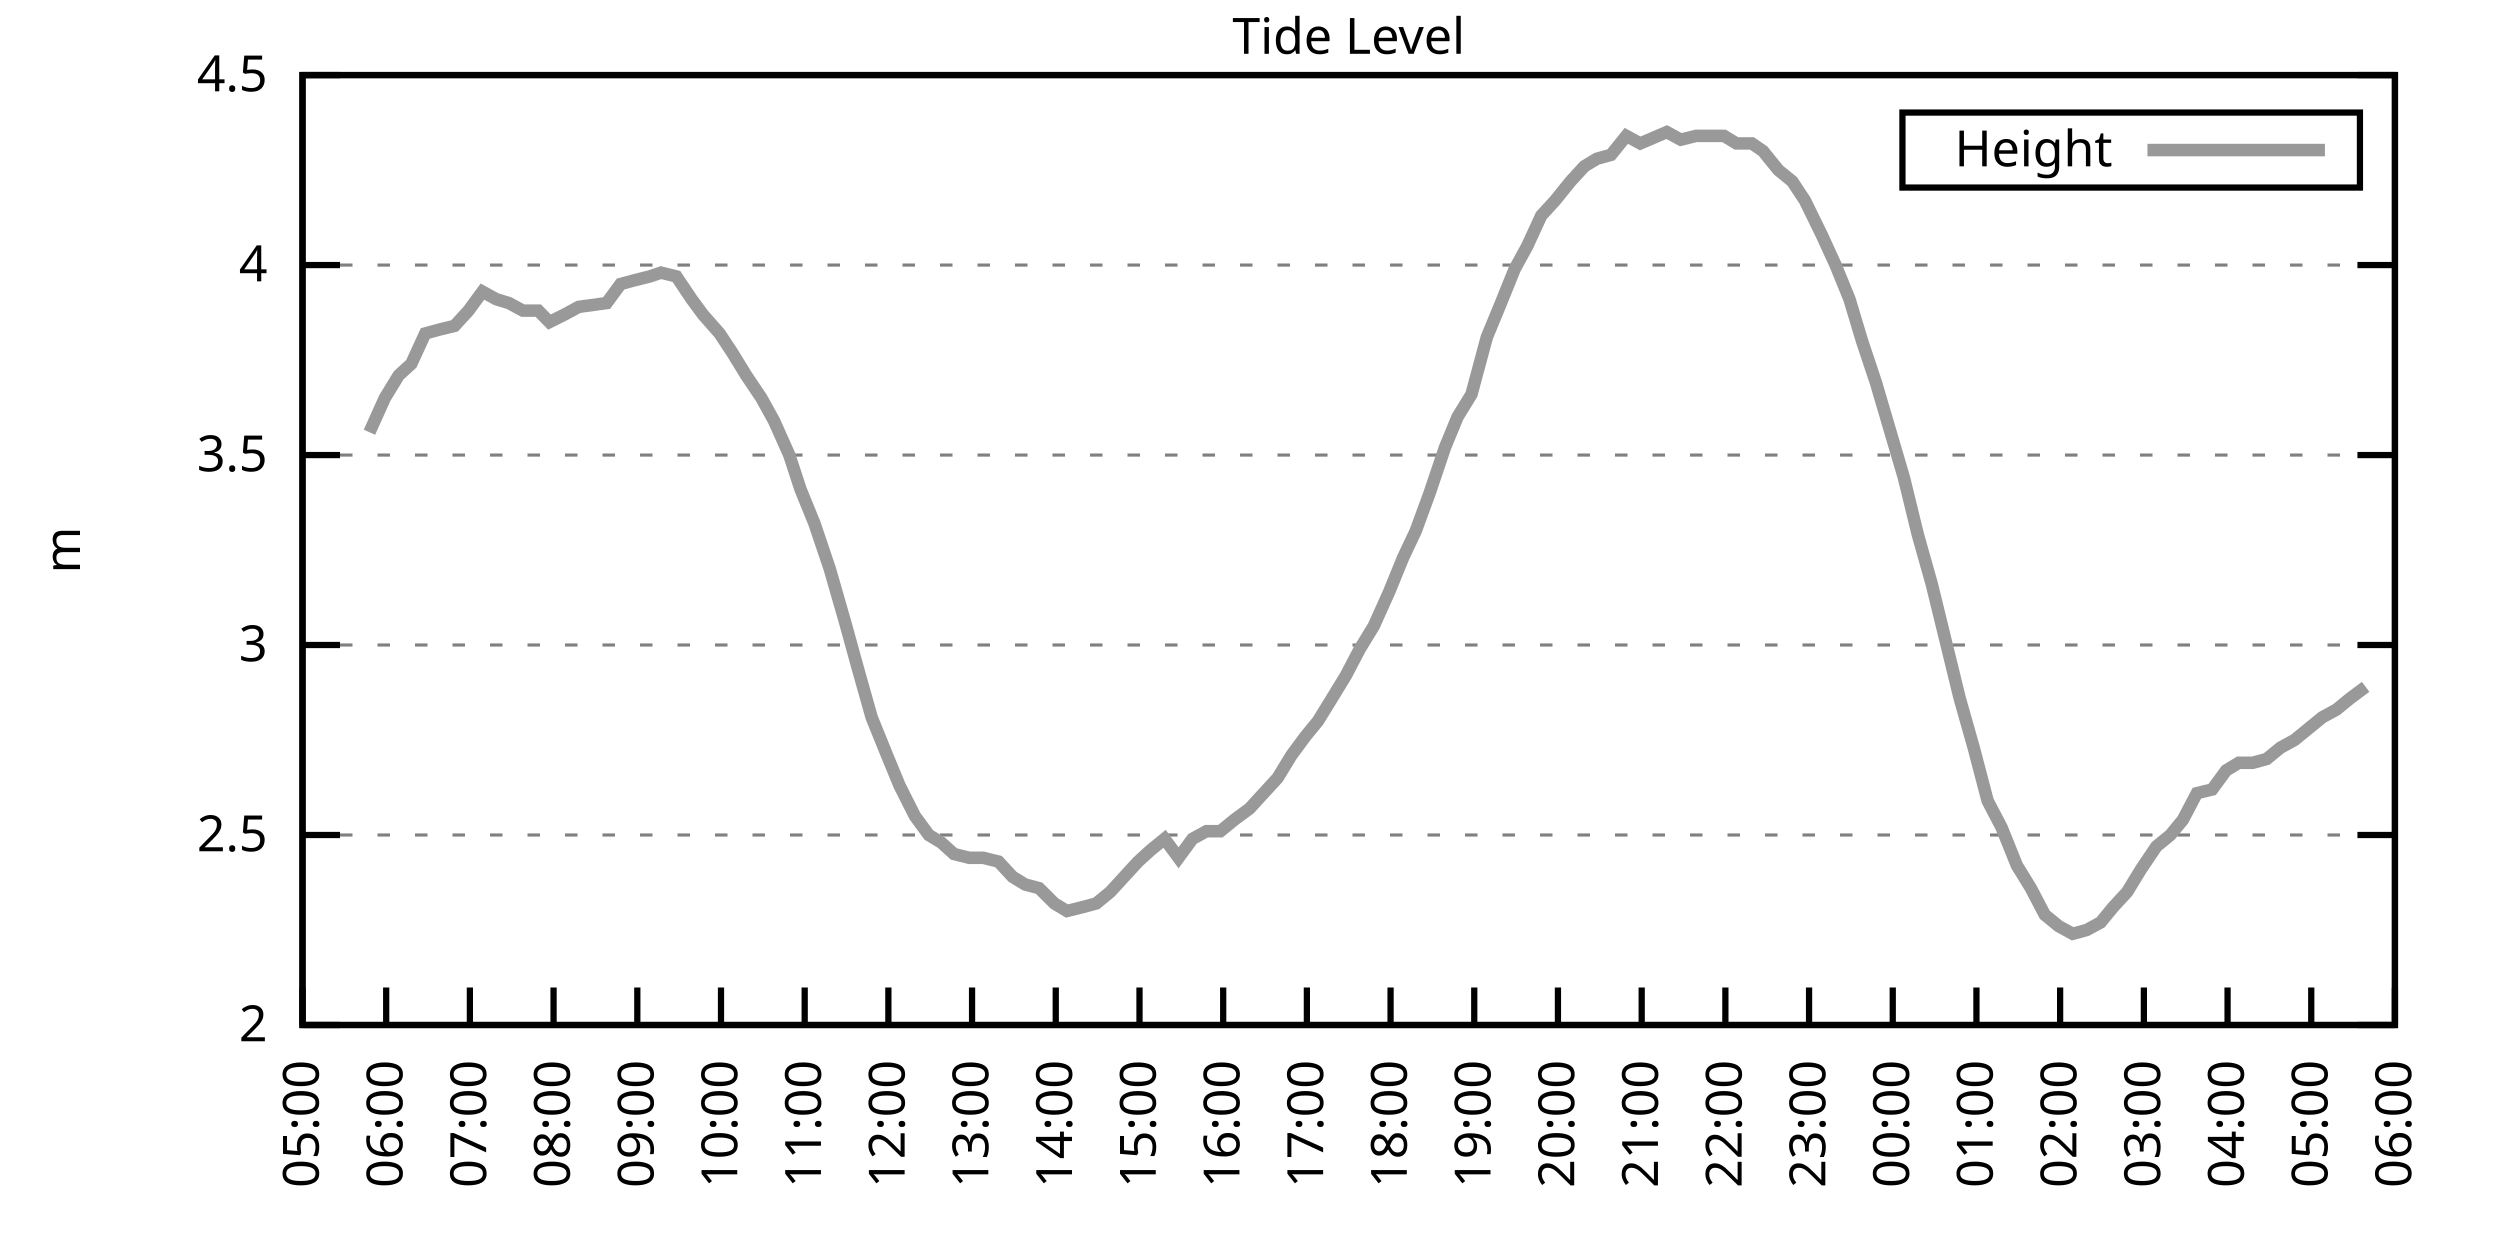
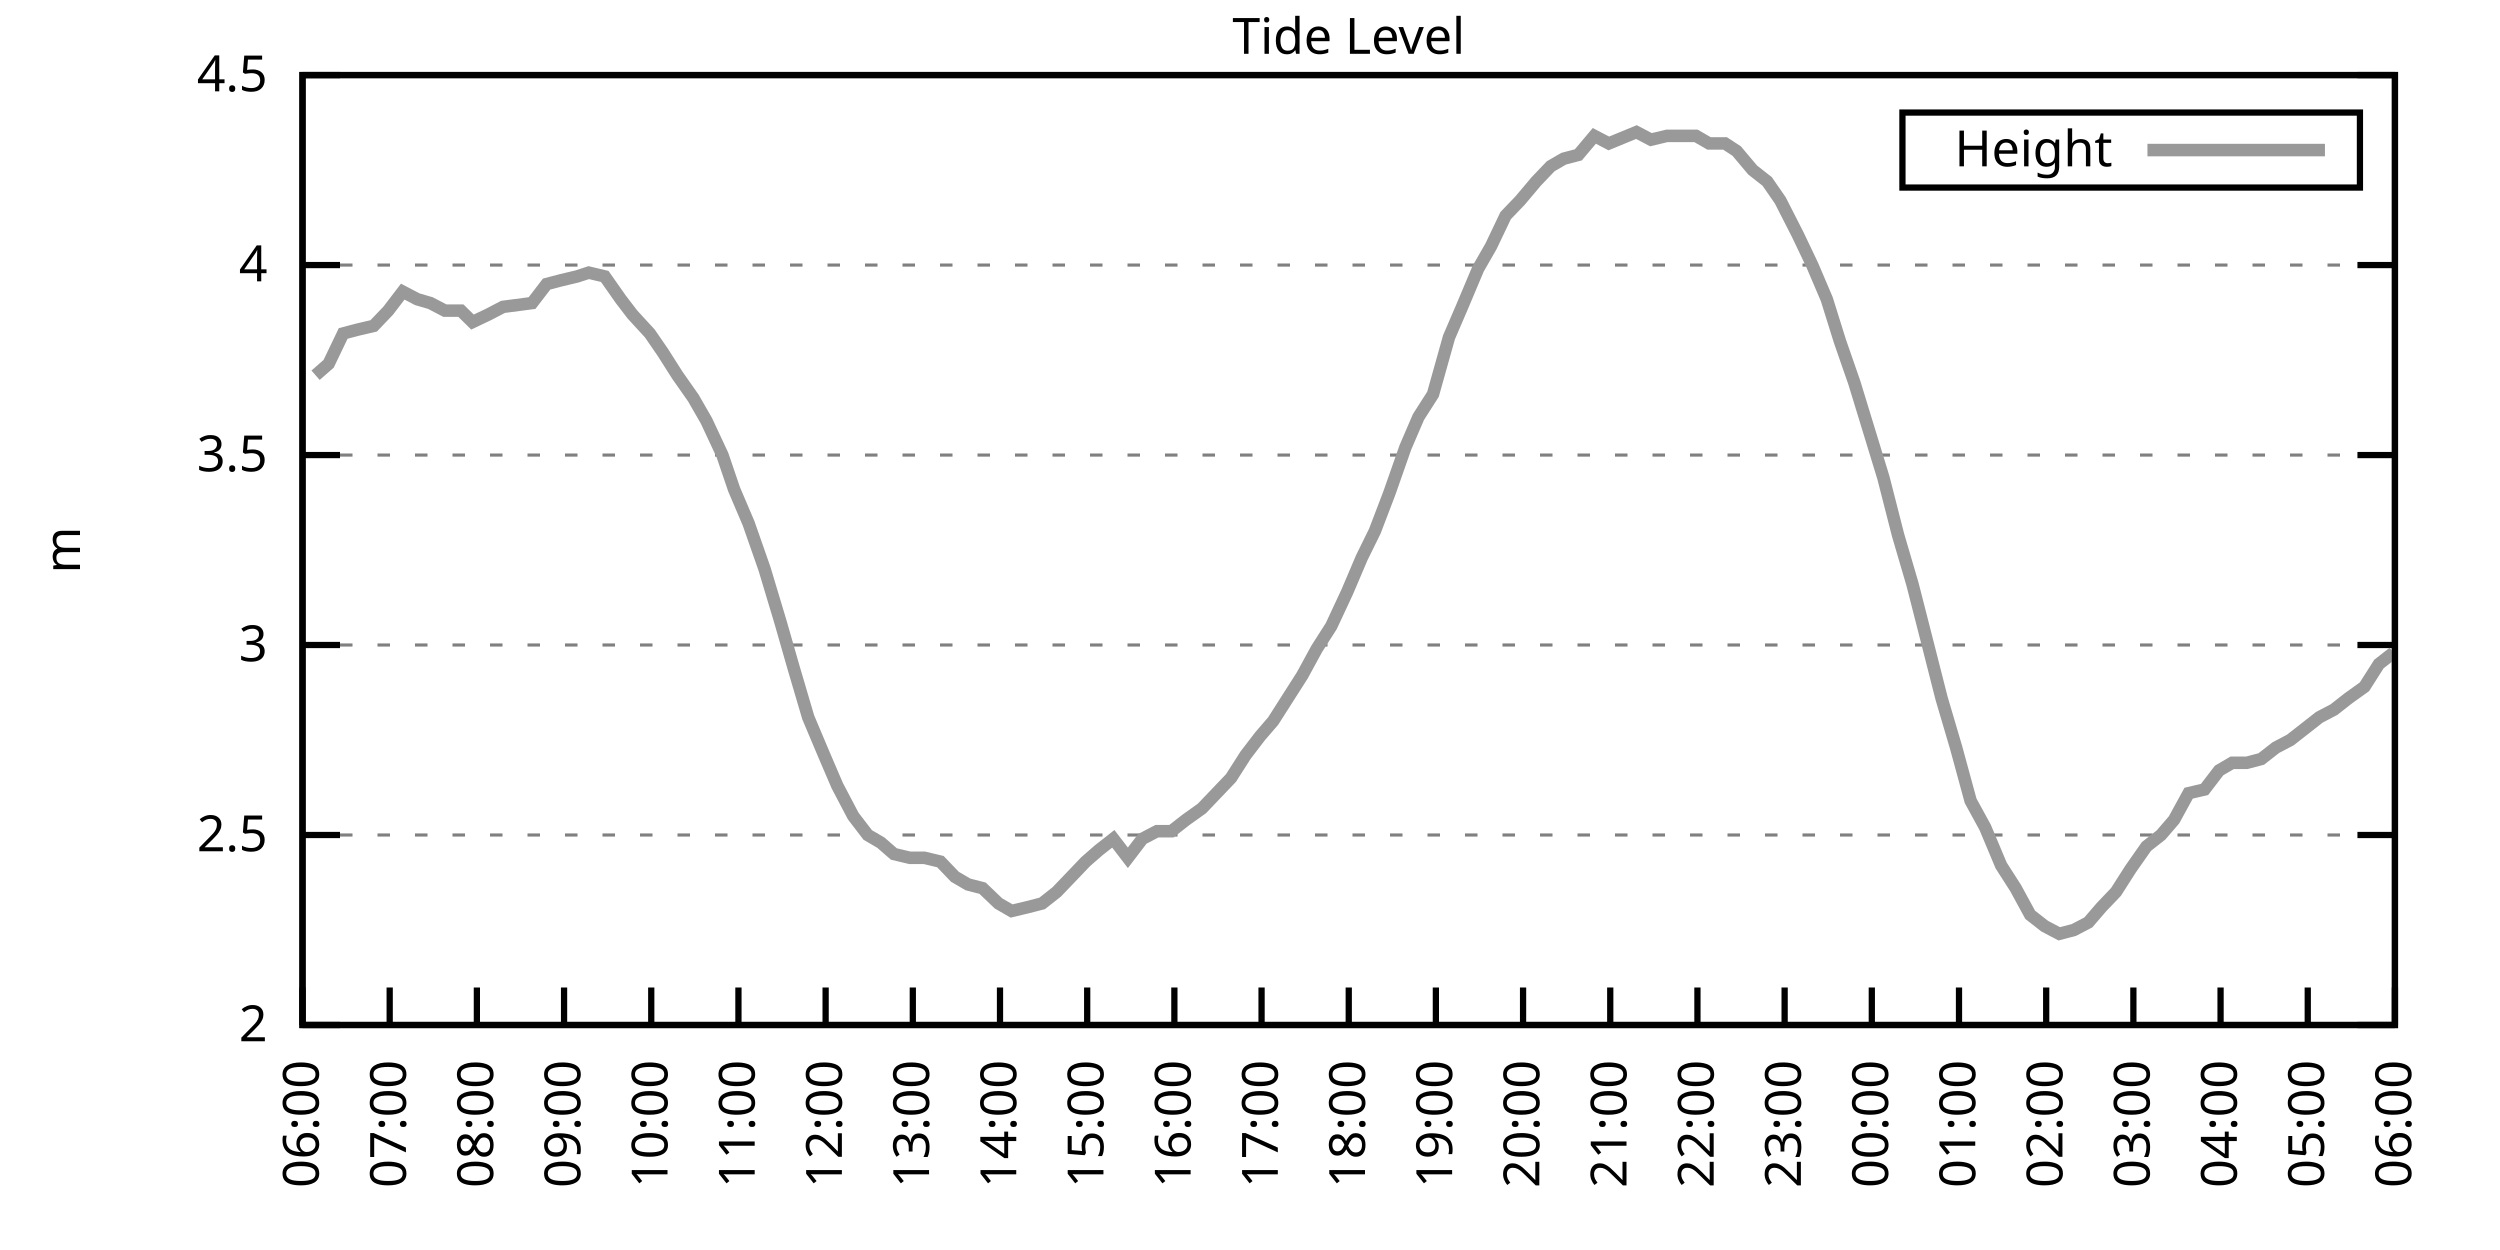
<svg xmlns="http://www.w3.org/2000/svg" xmlns:xlink="http://www.w3.org/1999/xlink" width="400" height="200" viewBox="0 0 400 200">
  <g id="gnuplot_canvas">
    <rect x="0" y="0" width="400" height="200" fill="none" />
    <defs>
      <circle id="gpDot" r="0.5" stroke-width="0.5" stroke="currentColor" />
      <path id="gpPt0" stroke-width="0.333" stroke="currentColor" d="M-1,0 h2 M0,-1 v2" />
      <path id="gpPt1" stroke-width="0.333" stroke="currentColor" d="M-1,-1 L1,1 M1,-1 L-1,1" />
      <path id="gpPt2" stroke-width="0.333" stroke="currentColor" d="M-1,0 L1,0 M0,-1 L0,1 M-1,-1 L1,1 M-1,1 L1,-1" />
      <rect id="gpPt3" stroke-width="0.333" stroke="currentColor" x="-1" y="-1" width="2" height="2" />
      <rect id="gpPt4" stroke-width="0.333" stroke="currentColor" fill="currentColor" x="-1" y="-1" width="2" height="2" />
      <circle id="gpPt5" stroke-width="0.333" stroke="currentColor" cx="0" cy="0" r="1" />
      <use xlink:href="#gpPt5" id="gpPt6" fill="currentColor" stroke="none" />
      <path id="gpPt7" stroke-width="0.333" stroke="currentColor" d="M0,-1.33 L-1.33,0.67 L1.33,0.67 z" />
      <use xlink:href="#gpPt7" id="gpPt8" fill="currentColor" stroke="none" />
      <use xlink:href="#gpPt7" id="gpPt9" stroke="currentColor" transform="rotate(180)" />
      <use xlink:href="#gpPt9" id="gpPt10" fill="currentColor" stroke="none" />
      <use xlink:href="#gpPt3" id="gpPt11" stroke="currentColor" transform="rotate(45)" />
      <use xlink:href="#gpPt11" id="gpPt12" fill="currentColor" stroke="none" />
      <path id="gpPt13" stroke-width="0.333" stroke="currentColor" d="M0,1.330 L1.265,0.411 L0.782,-1.067 L-0.782,-1.076 L-1.265,0.411 z" />
      <use xlink:href="#gpPt13" id="gpPt14" fill="currentColor" stroke="none" />
      <filter id="textbox" filterUnits="objectBoundingBox" x="0" y="0" height="1" width="1">
        <feFlood flood-color="white" flood-opacity="1" result="bgnd" />
        <feComposite in="SourceGraphic" in2="bgnd" operator="atop" />
      </filter>
      <filter id="greybox" filterUnits="objectBoundingBox" x="0" y="0" height="1" width="1">
        <feFlood flood-color="lightgrey" flood-opacity="1" result="grey" />
        <feComposite in="SourceGraphic" in2="grey" operator="atop" />
      </filter>
    </defs>
    <g fill="none" color="white" stroke="currentColor" stroke-width="1.00" stroke-linecap="butt" stroke-linejoin="miter">
</g>
    <g fill="none" color="black" stroke="currentColor" stroke-width="1.00" stroke-linecap="butt" stroke-linejoin="miter">
      <g stroke="none" shape-rendering="crispEdges">
        <polygon fill="rgb(255, 255, 255)" points="48.40,164.00 383.18,164.00 383.18,12.02 48.40,12.02 " />
      </g>
    </g>
    <g fill="none" color="black" stroke="currentColor" stroke-width="1.00" stroke-linecap="butt" stroke-linejoin="miter">
</g>
    <g fill="none" color="black" stroke="black" stroke-width="0.50" stroke-linecap="butt" stroke-linejoin="miter">
</g>
    <g fill="none" color="gray" stroke="currentColor" stroke-width="0.50" stroke-linecap="butt" stroke-linejoin="miter">
      <path stroke="gray" stroke-dasharray="2,4" class="gridline" d="M48.40,164.00 L383.19,164.00  " />
    </g>
    <g fill="none" color="gray" stroke="gray" stroke-width="1.00" stroke-linecap="butt" stroke-linejoin="miter">
</g>
    <g fill="none" color="black" stroke="currentColor" stroke-width="1.00" stroke-linecap="butt" stroke-linejoin="miter">
      <path stroke="black" d="M48.40,164.00 L54.40,164.00 M383.19,164.00 L377.19,164.00  " />
      <g transform="translate(42.80,166.60)" stroke="none" fill="black" font-family="Sans" font-size="8.00" text-anchor="end">
        <text>
          <tspan font-family="Sans"> 2</tspan>
        </text>
      </g>
    </g>
    <g fill="none" color="black" stroke="currentColor" stroke-width="1.00" stroke-linecap="butt" stroke-linejoin="miter">
</g>
    <g fill="none" color="black" stroke="black" stroke-width="0.50" stroke-linecap="butt" stroke-linejoin="miter">
</g>
    <g fill="none" color="gray" stroke="currentColor" stroke-width="0.50" stroke-linecap="butt" stroke-linejoin="miter">
      <path stroke="gray" stroke-dasharray="2,4" class="gridline" d="M48.40,133.60 L383.19,133.60  " />
    </g>
    <g fill="none" color="gray" stroke="gray" stroke-width="1.00" stroke-linecap="butt" stroke-linejoin="miter">
</g>
    <g fill="none" color="black" stroke="currentColor" stroke-width="1.00" stroke-linecap="butt" stroke-linejoin="miter">
      <path stroke="black" d="M48.40,133.60 L54.40,133.60 M383.19,133.60 L377.19,133.60  " />
      <g transform="translate(42.80,136.20)" stroke="none" fill="black" font-family="Sans" font-size="8.00" text-anchor="end">
        <text>
          <tspan font-family="Sans"> 2.5</tspan>
        </text>
      </g>
    </g>
    <g fill="none" color="black" stroke="currentColor" stroke-width="1.00" stroke-linecap="butt" stroke-linejoin="miter">
</g>
    <g fill="none" color="black" stroke="black" stroke-width="0.50" stroke-linecap="butt" stroke-linejoin="miter">
</g>
    <g fill="none" color="gray" stroke="currentColor" stroke-width="0.50" stroke-linecap="butt" stroke-linejoin="miter">
      <path stroke="gray" stroke-dasharray="2,4" class="gridline" d="M48.40,103.20 L383.19,103.20  " />
    </g>
    <g fill="none" color="gray" stroke="gray" stroke-width="1.00" stroke-linecap="butt" stroke-linejoin="miter">
</g>
    <g fill="none" color="black" stroke="currentColor" stroke-width="1.00" stroke-linecap="butt" stroke-linejoin="miter">
      <path stroke="black" d="M48.40,103.20 L54.40,103.20 M383.19,103.20 L377.19,103.20  " />
      <g transform="translate(42.80,105.80)" stroke="none" fill="black" font-family="Sans" font-size="8.00" text-anchor="end">
        <text>
          <tspan font-family="Sans"> 3</tspan>
        </text>
      </g>
    </g>
    <g fill="none" color="black" stroke="currentColor" stroke-width="1.00" stroke-linecap="butt" stroke-linejoin="miter">
</g>
    <g fill="none" color="black" stroke="black" stroke-width="0.50" stroke-linecap="butt" stroke-linejoin="miter">
</g>
    <g fill="none" color="gray" stroke="currentColor" stroke-width="0.50" stroke-linecap="butt" stroke-linejoin="miter">
      <path stroke="gray" stroke-dasharray="2,4" class="gridline" d="M48.40,72.81 L383.19,72.81  " />
    </g>
    <g fill="none" color="gray" stroke="gray" stroke-width="1.00" stroke-linecap="butt" stroke-linejoin="miter">
</g>
    <g fill="none" color="black" stroke="currentColor" stroke-width="1.00" stroke-linecap="butt" stroke-linejoin="miter">
      <path stroke="black" d="M48.40,72.81 L54.40,72.81 M383.19,72.81 L377.19,72.81  " />
      <g transform="translate(42.80,75.41)" stroke="none" fill="black" font-family="Sans" font-size="8.00" text-anchor="end">
        <text>
          <tspan font-family="Sans"> 3.5</tspan>
        </text>
      </g>
    </g>
    <g fill="none" color="black" stroke="currentColor" stroke-width="1.00" stroke-linecap="butt" stroke-linejoin="miter">
</g>
    <g fill="none" color="black" stroke="black" stroke-width="0.50" stroke-linecap="butt" stroke-linejoin="miter">
</g>
    <g fill="none" color="gray" stroke="currentColor" stroke-width="0.50" stroke-linecap="butt" stroke-linejoin="miter">
      <path stroke="gray" stroke-dasharray="2,4" class="gridline" d="M48.40,42.41 L383.19,42.41  " />
    </g>
    <g fill="none" color="gray" stroke="gray" stroke-width="1.00" stroke-linecap="butt" stroke-linejoin="miter">
</g>
    <g fill="none" color="black" stroke="currentColor" stroke-width="1.00" stroke-linecap="butt" stroke-linejoin="miter">
      <path stroke="black" d="M48.40,42.41 L54.40,42.41 M383.19,42.41 L377.19,42.41  " />
      <g transform="translate(42.80,45.01)" stroke="none" fill="black" font-family="Sans" font-size="8.00" text-anchor="end">
        <text>
          <tspan font-family="Sans"> 4</tspan>
        </text>
      </g>
    </g>
    <g fill="none" color="black" stroke="currentColor" stroke-width="1.00" stroke-linecap="butt" stroke-linejoin="miter">
</g>
    <g fill="none" color="black" stroke="black" stroke-width="0.50" stroke-linecap="butt" stroke-linejoin="miter">
</g>
    <g fill="none" color="gray" stroke="currentColor" stroke-width="0.50" stroke-linecap="butt" stroke-linejoin="miter">
      <path stroke="gray" stroke-dasharray="2,4" class="gridline" d="M48.40,12.01 L383.19,12.01  " />
    </g>
    <g fill="none" color="gray" stroke="gray" stroke-width="1.00" stroke-linecap="butt" stroke-linejoin="miter">
</g>
    <g fill="none" color="black" stroke="currentColor" stroke-width="1.00" stroke-linecap="butt" stroke-linejoin="miter">
      <path stroke="black" d="M48.40,12.01 L54.40,12.01 M383.19,12.01 L377.19,12.01  " />
      <g transform="translate(42.80,14.61)" stroke="none" fill="black" font-family="Sans" font-size="8.00" text-anchor="end">
        <text>
          <tspan font-family="Sans"> 4.5</tspan>
        </text>
      </g>
    </g>
    <g fill="none" color="black" stroke="currentColor" stroke-width="1.00" stroke-linecap="butt" stroke-linejoin="miter">
      <path stroke="black" d="M48.40,164.00 L48.40,158.00  " />
      <g transform="translate(51.00,169.60) rotate(270.00)" stroke="none" fill="black" font-family="Sans" font-size="8.00" text-anchor="end">
        <text>
-           <tspan font-family="Sans">05:00</tspan>
-         </text>
-       </g>
-     </g>
-     <g fill="none" color="black" stroke="currentColor" stroke-width="1.00" stroke-linecap="butt" stroke-linejoin="miter">
-       <path stroke="black" d="M61.79,164.00 L61.79,158.00  " />
-       <g transform="translate(64.39,169.60) rotate(270.00)" stroke="none" fill="black" font-family="Sans" font-size="8.00" text-anchor="end">
-         <text>
          <tspan font-family="Sans">06:00</tspan>
        </text>
      </g>
    </g>
    <g fill="none" color="black" stroke="currentColor" stroke-width="1.00" stroke-linecap="butt" stroke-linejoin="miter">
-       <path stroke="black" d="M75.18,164.00 L75.18,158.00  " />
-       <g transform="translate(77.78,169.60) rotate(270.00)" stroke="none" fill="black" font-family="Sans" font-size="8.00" text-anchor="end">
+       <path stroke="black" d="M62.35,164.00 L62.35,158.00  " />
+       <g transform="translate(64.95,169.60) rotate(270.00)" stroke="none" fill="black" font-family="Sans" font-size="8.00" text-anchor="end">
        <text>
          <tspan font-family="Sans">07:00</tspan>
        </text>
      </g>
    </g>
    <g fill="none" color="black" stroke="currentColor" stroke-width="1.00" stroke-linecap="butt" stroke-linejoin="miter">
-       <path stroke="black" d="M88.57,164.00 L88.57,158.00  " />
-       <g transform="translate(91.17,169.60) rotate(270.00)" stroke="none" fill="black" font-family="Sans" font-size="8.00" text-anchor="end">
+       <path stroke="black" d="M76.30,164.00 L76.30,158.00  " />
+       <g transform="translate(78.90,169.60) rotate(270.00)" stroke="none" fill="black" font-family="Sans" font-size="8.00" text-anchor="end">
        <text>
          <tspan font-family="Sans">08:00</tspan>
        </text>
      </g>
    </g>
    <g fill="none" color="black" stroke="currentColor" stroke-width="1.00" stroke-linecap="butt" stroke-linejoin="miter">
-       <path stroke="black" d="M101.97,164.00 L101.97,158.00  " />
-       <g transform="translate(104.57,169.60) rotate(270.00)" stroke="none" fill="black" font-family="Sans" font-size="8.00" text-anchor="end">
+       <path stroke="black" d="M90.25,164.00 L90.25,158.00  " />
+       <g transform="translate(92.85,169.60) rotate(270.00)" stroke="none" fill="black" font-family="Sans" font-size="8.00" text-anchor="end">
        <text>
          <tspan font-family="Sans">09:00</tspan>
        </text>
      </g>
    </g>
    <g fill="none" color="black" stroke="currentColor" stroke-width="1.00" stroke-linecap="butt" stroke-linejoin="miter">
-       <path stroke="black" d="M115.36,164.00 L115.36,158.00  " />
-       <g transform="translate(117.96,169.60) rotate(270.00)" stroke="none" fill="black" font-family="Sans" font-size="8.00" text-anchor="end">
+       <path stroke="black" d="M104.20,164.00 L104.20,158.00  " />
+       <g transform="translate(106.80,169.60) rotate(270.00)" stroke="none" fill="black" font-family="Sans" font-size="8.00" text-anchor="end">
        <text>
          <tspan font-family="Sans">10:00</tspan>
        </text>
      </g>
    </g>
    <g fill="none" color="black" stroke="currentColor" stroke-width="1.00" stroke-linecap="butt" stroke-linejoin="miter">
-       <path stroke="black" d="M128.75,164.00 L128.75,158.00  " />
-       <g transform="translate(131.35,169.60) rotate(270.00)" stroke="none" fill="black" font-family="Sans" font-size="8.00" text-anchor="end">
+       <path stroke="black" d="M118.15,164.00 L118.15,158.00  " />
+       <g transform="translate(120.75,169.60) rotate(270.00)" stroke="none" fill="black" font-family="Sans" font-size="8.00" text-anchor="end">
        <text>
          <tspan font-family="Sans">11:00</tspan>
        </text>
      </g>
    </g>
    <g fill="none" color="black" stroke="currentColor" stroke-width="1.00" stroke-linecap="butt" stroke-linejoin="miter">
-       <path stroke="black" d="M142.14,164.00 L142.14,158.00  " />
-       <g transform="translate(144.74,169.60) rotate(270.00)" stroke="none" fill="black" font-family="Sans" font-size="8.00" text-anchor="end">
+       <path stroke="black" d="M132.10,164.00 L132.10,158.00  " />
+       <g transform="translate(134.70,169.60) rotate(270.00)" stroke="none" fill="black" font-family="Sans" font-size="8.00" text-anchor="end">
        <text>
          <tspan font-family="Sans">12:00</tspan>
        </text>
      </g>
    </g>
    <g fill="none" color="black" stroke="currentColor" stroke-width="1.00" stroke-linecap="butt" stroke-linejoin="miter">
-       <path stroke="black" d="M155.53,164.00 L155.53,158.00  " />
-       <g transform="translate(158.13,169.60) rotate(270.00)" stroke="none" fill="black" font-family="Sans" font-size="8.00" text-anchor="end">
+       <path stroke="black" d="M146.05,164.00 L146.05,158.00  " />
+       <g transform="translate(148.65,169.60) rotate(270.00)" stroke="none" fill="black" font-family="Sans" font-size="8.00" text-anchor="end">
        <text>
          <tspan font-family="Sans">13:00</tspan>
        </text>
      </g>
    </g>
    <g fill="none" color="black" stroke="currentColor" stroke-width="1.00" stroke-linecap="butt" stroke-linejoin="miter">
-       <path stroke="black" d="M168.92,164.00 L168.92,158.00  " />
-       <g transform="translate(171.52,169.60) rotate(270.00)" stroke="none" fill="black" font-family="Sans" font-size="8.00" text-anchor="end">
+       <path stroke="black" d="M160.00,164.00 L160.00,158.00  " />
+       <g transform="translate(162.60,169.60) rotate(270.00)" stroke="none" fill="black" font-family="Sans" font-size="8.00" text-anchor="end">
        <text>
          <tspan font-family="Sans">14:00</tspan>
        </text>
      </g>
    </g>
    <g fill="none" color="black" stroke="currentColor" stroke-width="1.00" stroke-linecap="butt" stroke-linejoin="miter">
-       <path stroke="black" d="M182.32,164.00 L182.32,158.00  " />
-       <g transform="translate(184.92,169.60) rotate(270.00)" stroke="none" fill="black" font-family="Sans" font-size="8.00" text-anchor="end">
+       <path stroke="black" d="M173.95,164.00 L173.95,158.00  " />
+       <g transform="translate(176.55,169.60) rotate(270.00)" stroke="none" fill="black" font-family="Sans" font-size="8.00" text-anchor="end">
        <text>
          <tspan font-family="Sans">15:00</tspan>
        </text>
      </g>
    </g>
    <g fill="none" color="black" stroke="currentColor" stroke-width="1.00" stroke-linecap="butt" stroke-linejoin="miter">
-       <path stroke="black" d="M195.71,164.00 L195.71,158.00  " />
-       <g transform="translate(198.31,169.60) rotate(270.00)" stroke="none" fill="black" font-family="Sans" font-size="8.00" text-anchor="end">
+       <path stroke="black" d="M187.90,164.00 L187.90,158.00  " />
+       <g transform="translate(190.50,169.60) rotate(270.00)" stroke="none" fill="black" font-family="Sans" font-size="8.00" text-anchor="end">
        <text>
          <tspan font-family="Sans">16:00</tspan>
        </text>
      </g>
    </g>
    <g fill="none" color="black" stroke="currentColor" stroke-width="1.00" stroke-linecap="butt" stroke-linejoin="miter">
-       <path stroke="black" d="M209.10,164.00 L209.10,158.00  " />
-       <g transform="translate(211.70,169.60) rotate(270.00)" stroke="none" fill="black" font-family="Sans" font-size="8.00" text-anchor="end">
+       <path stroke="black" d="M201.85,164.00 L201.85,158.00  " />
+       <g transform="translate(204.45,169.60) rotate(270.00)" stroke="none" fill="black" font-family="Sans" font-size="8.00" text-anchor="end">
        <text>
          <tspan font-family="Sans">17:00</tspan>
        </text>
      </g>
    </g>
    <g fill="none" color="black" stroke="currentColor" stroke-width="1.00" stroke-linecap="butt" stroke-linejoin="miter">
-       <path stroke="black" d="M222.49,164.00 L222.49,158.00  " />
-       <g transform="translate(225.09,169.60) rotate(270.00)" stroke="none" fill="black" font-family="Sans" font-size="8.00" text-anchor="end">
+       <path stroke="black" d="M215.80,164.00 L215.80,158.00  " />
+       <g transform="translate(218.40,169.60) rotate(270.00)" stroke="none" fill="black" font-family="Sans" font-size="8.00" text-anchor="end">
        <text>
          <tspan font-family="Sans">18:00</tspan>
        </text>
      </g>
    </g>
    <g fill="none" color="black" stroke="currentColor" stroke-width="1.00" stroke-linecap="butt" stroke-linejoin="miter">
-       <path stroke="black" d="M235.88,164.00 L235.88,158.00  " />
-       <g transform="translate(238.48,169.60) rotate(270.00)" stroke="none" fill="black" font-family="Sans" font-size="8.00" text-anchor="end">
+       <path stroke="black" d="M229.74,164.00 L229.74,158.00  " />
+       <g transform="translate(232.34,169.60) rotate(270.00)" stroke="none" fill="black" font-family="Sans" font-size="8.00" text-anchor="end">
        <text>
          <tspan font-family="Sans">19:00</tspan>
        </text>
      </g>
    </g>
    <g fill="none" color="black" stroke="currentColor" stroke-width="1.00" stroke-linecap="butt" stroke-linejoin="miter">
-       <path stroke="black" d="M249.27,164.00 L249.27,158.00  " />
-       <g transform="translate(251.87,169.60) rotate(270.00)" stroke="none" fill="black" font-family="Sans" font-size="8.00" text-anchor="end">
+       <path stroke="black" d="M243.69,164.00 L243.69,158.00  " />
+       <g transform="translate(246.29,169.60) rotate(270.00)" stroke="none" fill="black" font-family="Sans" font-size="8.00" text-anchor="end">
        <text>
          <tspan font-family="Sans">20:00</tspan>
        </text>
      </g>
    </g>
    <g fill="none" color="black" stroke="currentColor" stroke-width="1.00" stroke-linecap="butt" stroke-linejoin="miter">
-       <path stroke="black" d="M262.67,164.00 L262.67,158.00  " />
-       <g transform="translate(265.27,169.60) rotate(270.00)" stroke="none" fill="black" font-family="Sans" font-size="8.00" text-anchor="end">
+       <path stroke="black" d="M257.64,164.00 L257.64,158.00  " />
+       <g transform="translate(260.24,169.60) rotate(270.00)" stroke="none" fill="black" font-family="Sans" font-size="8.00" text-anchor="end">
        <text>
          <tspan font-family="Sans">21:00</tspan>
        </text>
      </g>
    </g>
    <g fill="none" color="black" stroke="currentColor" stroke-width="1.00" stroke-linecap="butt" stroke-linejoin="miter">
-       <path stroke="black" d="M276.06,164.00 L276.06,158.00  " />
-       <g transform="translate(278.66,169.60) rotate(270.00)" stroke="none" fill="black" font-family="Sans" font-size="8.00" text-anchor="end">
+       <path stroke="black" d="M271.59,164.00 L271.59,158.00  " />
+       <g transform="translate(274.19,169.60) rotate(270.00)" stroke="none" fill="black" font-family="Sans" font-size="8.00" text-anchor="end">
        <text>
          <tspan font-family="Sans">22:00</tspan>
        </text>
      </g>
    </g>
    <g fill="none" color="black" stroke="currentColor" stroke-width="1.00" stroke-linecap="butt" stroke-linejoin="miter">
-       <path stroke="black" d="M289.45,164.00 L289.45,158.00  " />
-       <g transform="translate(292.05,169.60) rotate(270.00)" stroke="none" fill="black" font-family="Sans" font-size="8.00" text-anchor="end">
+       <path stroke="black" d="M285.54,164.00 L285.54,158.00  " />
+       <g transform="translate(288.14,169.60) rotate(270.00)" stroke="none" fill="black" font-family="Sans" font-size="8.00" text-anchor="end">
        <text>
          <tspan font-family="Sans">23:00</tspan>
        </text>
      </g>
    </g>
    <g fill="none" color="black" stroke="currentColor" stroke-width="1.00" stroke-linecap="butt" stroke-linejoin="miter">
-       <path stroke="black" d="M302.84,164.00 L302.84,158.00  " />
-       <g transform="translate(305.44,169.60) rotate(270.00)" stroke="none" fill="black" font-family="Sans" font-size="8.00" text-anchor="end">
+       <path stroke="black" d="M299.49,164.00 L299.49,158.00  " />
+       <g transform="translate(302.09,169.60) rotate(270.00)" stroke="none" fill="black" font-family="Sans" font-size="8.00" text-anchor="end">
        <text>
          <tspan font-family="Sans">00:00</tspan>
        </text>
      </g>
    </g>
    <g fill="none" color="black" stroke="currentColor" stroke-width="1.00" stroke-linecap="butt" stroke-linejoin="miter">
-       <path stroke="black" d="M316.23,164.00 L316.23,158.00  " />
-       <g transform="translate(318.83,169.60) rotate(270.00)" stroke="none" fill="black" font-family="Sans" font-size="8.00" text-anchor="end">
+       <path stroke="black" d="M313.44,164.00 L313.44,158.00  " />
+       <g transform="translate(316.04,169.60) rotate(270.00)" stroke="none" fill="black" font-family="Sans" font-size="8.00" text-anchor="end">
        <text>
          <tspan font-family="Sans">01:00</tspan>
        </text>
      </g>
    </g>
    <g fill="none" color="black" stroke="currentColor" stroke-width="1.00" stroke-linecap="butt" stroke-linejoin="miter">
-       <path stroke="black" d="M329.62,164.00 L329.62,158.00  " />
-       <g transform="translate(332.22,169.60) rotate(270.00)" stroke="none" fill="black" font-family="Sans" font-size="8.00" text-anchor="end">
+       <path stroke="black" d="M327.39,164.00 L327.39,158.00  " />
+       <g transform="translate(329.99,169.60) rotate(270.00)" stroke="none" fill="black" font-family="Sans" font-size="8.00" text-anchor="end">
        <text>
          <tspan font-family="Sans">02:00</tspan>
        </text>
      </g>
    </g>
    <g fill="none" color="black" stroke="currentColor" stroke-width="1.00" stroke-linecap="butt" stroke-linejoin="miter">
-       <path stroke="black" d="M343.02,164.00 L343.02,158.00  " />
-       <g transform="translate(345.62,169.60) rotate(270.00)" stroke="none" fill="black" font-family="Sans" font-size="8.00" text-anchor="end">
+       <path stroke="black" d="M341.34,164.00 L341.34,158.00  " />
+       <g transform="translate(343.94,169.60) rotate(270.00)" stroke="none" fill="black" font-family="Sans" font-size="8.00" text-anchor="end">
        <text>
          <tspan font-family="Sans">03:00</tspan>
        </text>
      </g>
    </g>
    <g fill="none" color="black" stroke="currentColor" stroke-width="1.00" stroke-linecap="butt" stroke-linejoin="miter">
-       <path stroke="black" d="M356.41,164.00 L356.41,158.00  " />
-       <g transform="translate(359.01,169.60) rotate(270.00)" stroke="none" fill="black" font-family="Sans" font-size="8.00" text-anchor="end">
+       <path stroke="black" d="M355.29,164.00 L355.29,158.00  " />
+       <g transform="translate(357.89,169.60) rotate(270.00)" stroke="none" fill="black" font-family="Sans" font-size="8.00" text-anchor="end">
        <text>
          <tspan font-family="Sans">04:00</tspan>
        </text>
      </g>
    </g>
    <g fill="none" color="black" stroke="currentColor" stroke-width="1.00" stroke-linecap="butt" stroke-linejoin="miter">
-       <path stroke="black" d="M369.80,164.00 L369.80,158.00  " />
-       <g transform="translate(372.40,169.60) rotate(270.00)" stroke="none" fill="black" font-family="Sans" font-size="8.00" text-anchor="end">
+       <path stroke="black" d="M369.24,164.00 L369.24,158.00  " />
+       <g transform="translate(371.84,169.60) rotate(270.00)" stroke="none" fill="black" font-family="Sans" font-size="8.00" text-anchor="end">
        <text>
          <tspan font-family="Sans">05:00</tspan>
        </text>
      </g>
    </g>
    <g fill="none" color="black" stroke="currentColor" stroke-width="1.00" stroke-linecap="butt" stroke-linejoin="miter">
      <path stroke="black" d="M383.19,164.00 L383.19,158.00  " />
      <g transform="translate(385.79,169.60) rotate(270.00)" stroke="none" fill="black" font-family="Sans" font-size="8.00" text-anchor="end">
        <text>
          <tspan font-family="Sans">06:00</tspan>
        </text>
      </g>
    </g>
    <g fill="none" color="black" stroke="currentColor" stroke-width="1.00" stroke-linecap="butt" stroke-linejoin="miter">
</g>
    <g fill="none" color="black" stroke="currentColor" stroke-width="1.00" stroke-linecap="butt" stroke-linejoin="miter">
      <path stroke="black" d="M48.40,12.01 L48.40,164.00 L383.19,164.00 L383.19,12.01 L48.40,12.01 Z  " />
    </g>
    <g fill="none" color="black" stroke="currentColor" stroke-width="1.00" stroke-linecap="butt" stroke-linejoin="miter">
</g>
    <g fill="none" color="black" stroke="currentColor" stroke-width="1.00" stroke-linecap="butt" stroke-linejoin="miter">
      <path stroke="black" d="M304.39,30.01 L304.39,18.01 L377.59,18.01 L377.59,30.01 L304.39,30.01 Z  " />
    </g>
    <g id="Tide_level_plot_1">
      <g fill="none" color="white" stroke="black" stroke-width="2.00" stroke-linecap="butt" stroke-linejoin="miter">
</g>
      <g fill="none" color="black" stroke="currentColor" stroke-width="2.00" stroke-linecap="butt" stroke-linejoin="miter">
        <g transform="translate(337.99,26.61)" stroke="none" fill="black" font-family="Sans" font-size="8.00" text-anchor="end">
          <text>
            <tspan font-family="Sans">Height</tspan>
          </text>
        </g>
      </g>
      <g fill="none" color="black" stroke="currentColor" stroke-width="2.00" stroke-linecap="butt" stroke-linejoin="miter">
-         <path stroke="rgb(153, 153, 153)" d="M343.59,24.01 L371.99,24.01 M59.11,69.16 L61.57,63.69 L63.80,60.04 L65.81,58.21 L68.04,53.35 L70.27,52.74   L72.73,52.14 L74.96,49.70 L77.19,46.66 L79.42,47.88 L81.43,48.49 L83.66,49.70 L86.12,49.70 L87.91,51.53   L90.36,50.31 L92.59,49.10 L97.06,48.49 L99.29,45.45 L101.52,44.84 L103.98,44.23 L105.76,43.62 L108.22,44.23   L110.67,47.88 L112.46,50.31 L115.13,53.35 L117.14,56.39 L119.38,60.04 L121.83,63.69 L123.84,67.33 L126.29,72.81   L128.08,78.28 L130.31,83.75 L132.77,91.04 L135.22,99.56 L137.23,106.85 L139.46,114.76 L141.92,120.83 L143.93,125.70   L146.38,130.56 L148.61,133.60 L150.62,134.82 L152.63,136.64 L155.09,137.25 L157.32,137.25 L159.77,137.86 L162.01,140.29   L164.01,141.51 L166.25,142.11 L168.70,144.55 L170.71,145.76 L173.17,145.15 L175.40,144.55 L177.63,142.72 L179.86,140.29   L182.09,137.86 L184.10,136.03 L186.33,134.21 L188.57,137.25 L190.80,134.21 L193.03,132.99 L195.26,132.99 L197.49,131.17   L199.95,129.35 L202.18,126.91 L204.41,124.48 L206.64,120.83 L208.88,117.80 L210.88,115.36 L213.12,111.72 L215.35,108.07   L217.58,103.81 L219.81,100.16 L222.27,94.69 L224.50,89.22 L226.51,84.97 L228.74,78.89 L231.20,71.59 L233.20,66.73   L235.44,63.08 L237.89,53.96 L239.90,49.10 L242.36,43.02 L244.36,39.37 L246.60,34.50 L248.83,32.07 L251.28,29.03   L253.51,26.60 L255.52,25.39 L257.76,24.78 L260.21,21.74 L262.44,22.95 L266.68,21.13 L268.92,22.35 L271.37,21.74   L273.60,21.74 L275.83,21.74 L277.84,22.95 L280.30,22.95 L282.08,24.17 L284.54,27.21 L286.77,29.03 L288.78,32.07   L291.46,37.54 L293.69,42.41 L295.92,47.88 L297.93,54.57 L300.16,61.25 L304.63,76.45 L306.86,85.57 L309.09,93.48   L311.32,102.60 L313.55,111.72 L315.79,119.62 L318.02,128.13 L320.25,132.39 L322.70,138.47 L324.94,142.11 L327.17,146.37   L329.40,148.19 L331.63,149.41 L333.86,148.80 L336.10,147.59 L338.10,145.15 L340.34,142.72 L342.57,139.07 L345.02,135.43   L347.26,133.60 L349.26,131.17 L351.50,126.91 L353.95,126.31 L356.18,123.27 L358.19,122.05 L360.42,122.05 L362.66,121.44   L364.89,119.62 L367.12,118.40 L369.35,116.58 L371.58,114.76 L373.82,113.54 L376.05,111.72 L378.50,109.89  " />
+         <path stroke="rgb(153, 153, 153)" d="M343.59,24.01 L371.99,24.01 M50.49,60.04 L52.58,58.21 L54.91,53.35 L57.23,52.74 L59.79,52.14 L62.12,49.70   L64.44,46.66 L66.77,47.88 L68.86,48.49 L71.18,49.70 L73.74,49.70 L75.60,51.53 L78.16,50.31 L80.48,49.10   L85.13,48.49 L87.46,45.45 L89.78,44.84 L92.34,44.23 L94.20,43.62 L96.76,44.23 L99.32,47.88 L101.18,50.31   L103.97,53.35 L106.06,56.39 L108.38,60.04 L110.94,63.69 L113.03,67.33 L115.59,72.81 L117.45,78.28 L119.78,83.75   L122.33,91.04 L124.89,99.56 L126.98,106.85 L129.31,114.76 L131.87,120.83 L133.96,125.70 L136.51,130.56 L138.84,133.60   L140.93,134.82 L143.02,136.64 L145.58,137.25 L147.91,137.25 L150.46,137.86 L152.79,140.29 L154.88,141.51 L157.21,142.11   L159.76,144.55 L161.86,145.76 L164.41,145.15 L166.74,144.55 L169.06,142.72 L171.39,140.29 L173.71,137.86 L175.81,136.03   L178.13,134.21 L180.46,137.25 L182.78,134.21 L185.11,132.99 L187.43,132.99 L189.76,131.17 L192.31,129.35 L194.64,126.91   L196.96,124.48 L199.29,120.83 L201.61,117.80 L203.71,115.36 L206.03,111.72 L208.36,108.07 L210.68,103.81 L213.01,100.16   L215.56,94.69 L217.89,89.22 L219.98,84.97 L222.30,78.89 L224.86,71.59 L226.95,66.73 L229.28,63.08 L231.84,53.96   L233.93,49.10 L236.49,43.02 L238.58,39.37 L240.90,34.50 L243.23,32.07 L245.79,29.03 L248.11,26.60 L250.20,25.39   L252.53,24.78 L255.09,21.74 L257.41,22.95 L261.83,21.13 L264.15,22.35 L266.71,21.74 L269.04,21.74 L271.36,21.74   L273.45,22.95 L276.01,22.95 L277.87,24.17 L280.43,27.21 L282.75,29.03 L284.85,32.07 L287.64,37.54 L289.96,42.41   L292.29,47.88 L294.38,54.57 L296.70,61.25 L301.35,76.45 L303.68,85.57 L306.00,93.48 L308.33,102.60 L310.65,111.72   L312.98,119.62 L315.30,128.13 L317.63,132.39 L320.18,138.47 L322.51,142.11 L324.83,146.37 L327.16,148.19 L329.48,149.41   L331.81,148.80 L334.13,147.59 L336.23,145.15 L338.55,142.72 L340.88,139.07 L343.43,135.43 L345.76,133.60 L347.85,131.17   L350.18,126.91 L352.73,126.31 L355.06,123.27 L357.15,122.05 L359.48,122.05 L361.80,121.44 L364.13,119.62 L366.45,118.40   L368.78,116.58 L371.10,114.76 L373.43,113.54 L375.75,111.72 L378.31,109.89 L380.63,106.24 L382.96,104.42  " />
      </g>
    </g>
    <g fill="none" color="black" stroke="currentColor" stroke-width="2.00" stroke-linecap="butt" stroke-linejoin="miter">
</g>
    <g fill="none" color="black" stroke="black" stroke-width="1.00" stroke-linecap="butt" stroke-linejoin="miter">
</g>
    <g fill="none" color="black" stroke="currentColor" stroke-width="1.00" stroke-linecap="butt" stroke-linejoin="miter">
      <path stroke="black" d="M48.40,12.01 L48.40,164.00 L383.19,164.00 L383.19,12.01 L48.40,12.01 Z  " />
      <g transform="translate(12.80,88.01) rotate(270.00)" stroke="none" fill="black" font-family="Sans" font-size="8.00" text-anchor="middle">
        <text>
          <tspan font-family="Sans">m</tspan>
        </text>
      </g>
    </g>
    <g fill="none" color="black" stroke="currentColor" stroke-width="1.00" stroke-linecap="butt" stroke-linejoin="miter">
</g>
    <g fill="none" color="black" stroke="currentColor" stroke-width="1.00" stroke-linecap="butt" stroke-linejoin="miter">
      <g transform="translate(215.79,8.61)" stroke="none" fill="black" font-family="Sans" font-size="8.00" text-anchor="middle">
        <text>
          <tspan font-family="Sans">Tide Level</tspan>
        </text>
      </g>
    </g>
    <g fill="none" color="black" stroke="currentColor" stroke-width="1.00" stroke-linecap="butt" stroke-linejoin="miter">
</g>
  </g>
</svg>
